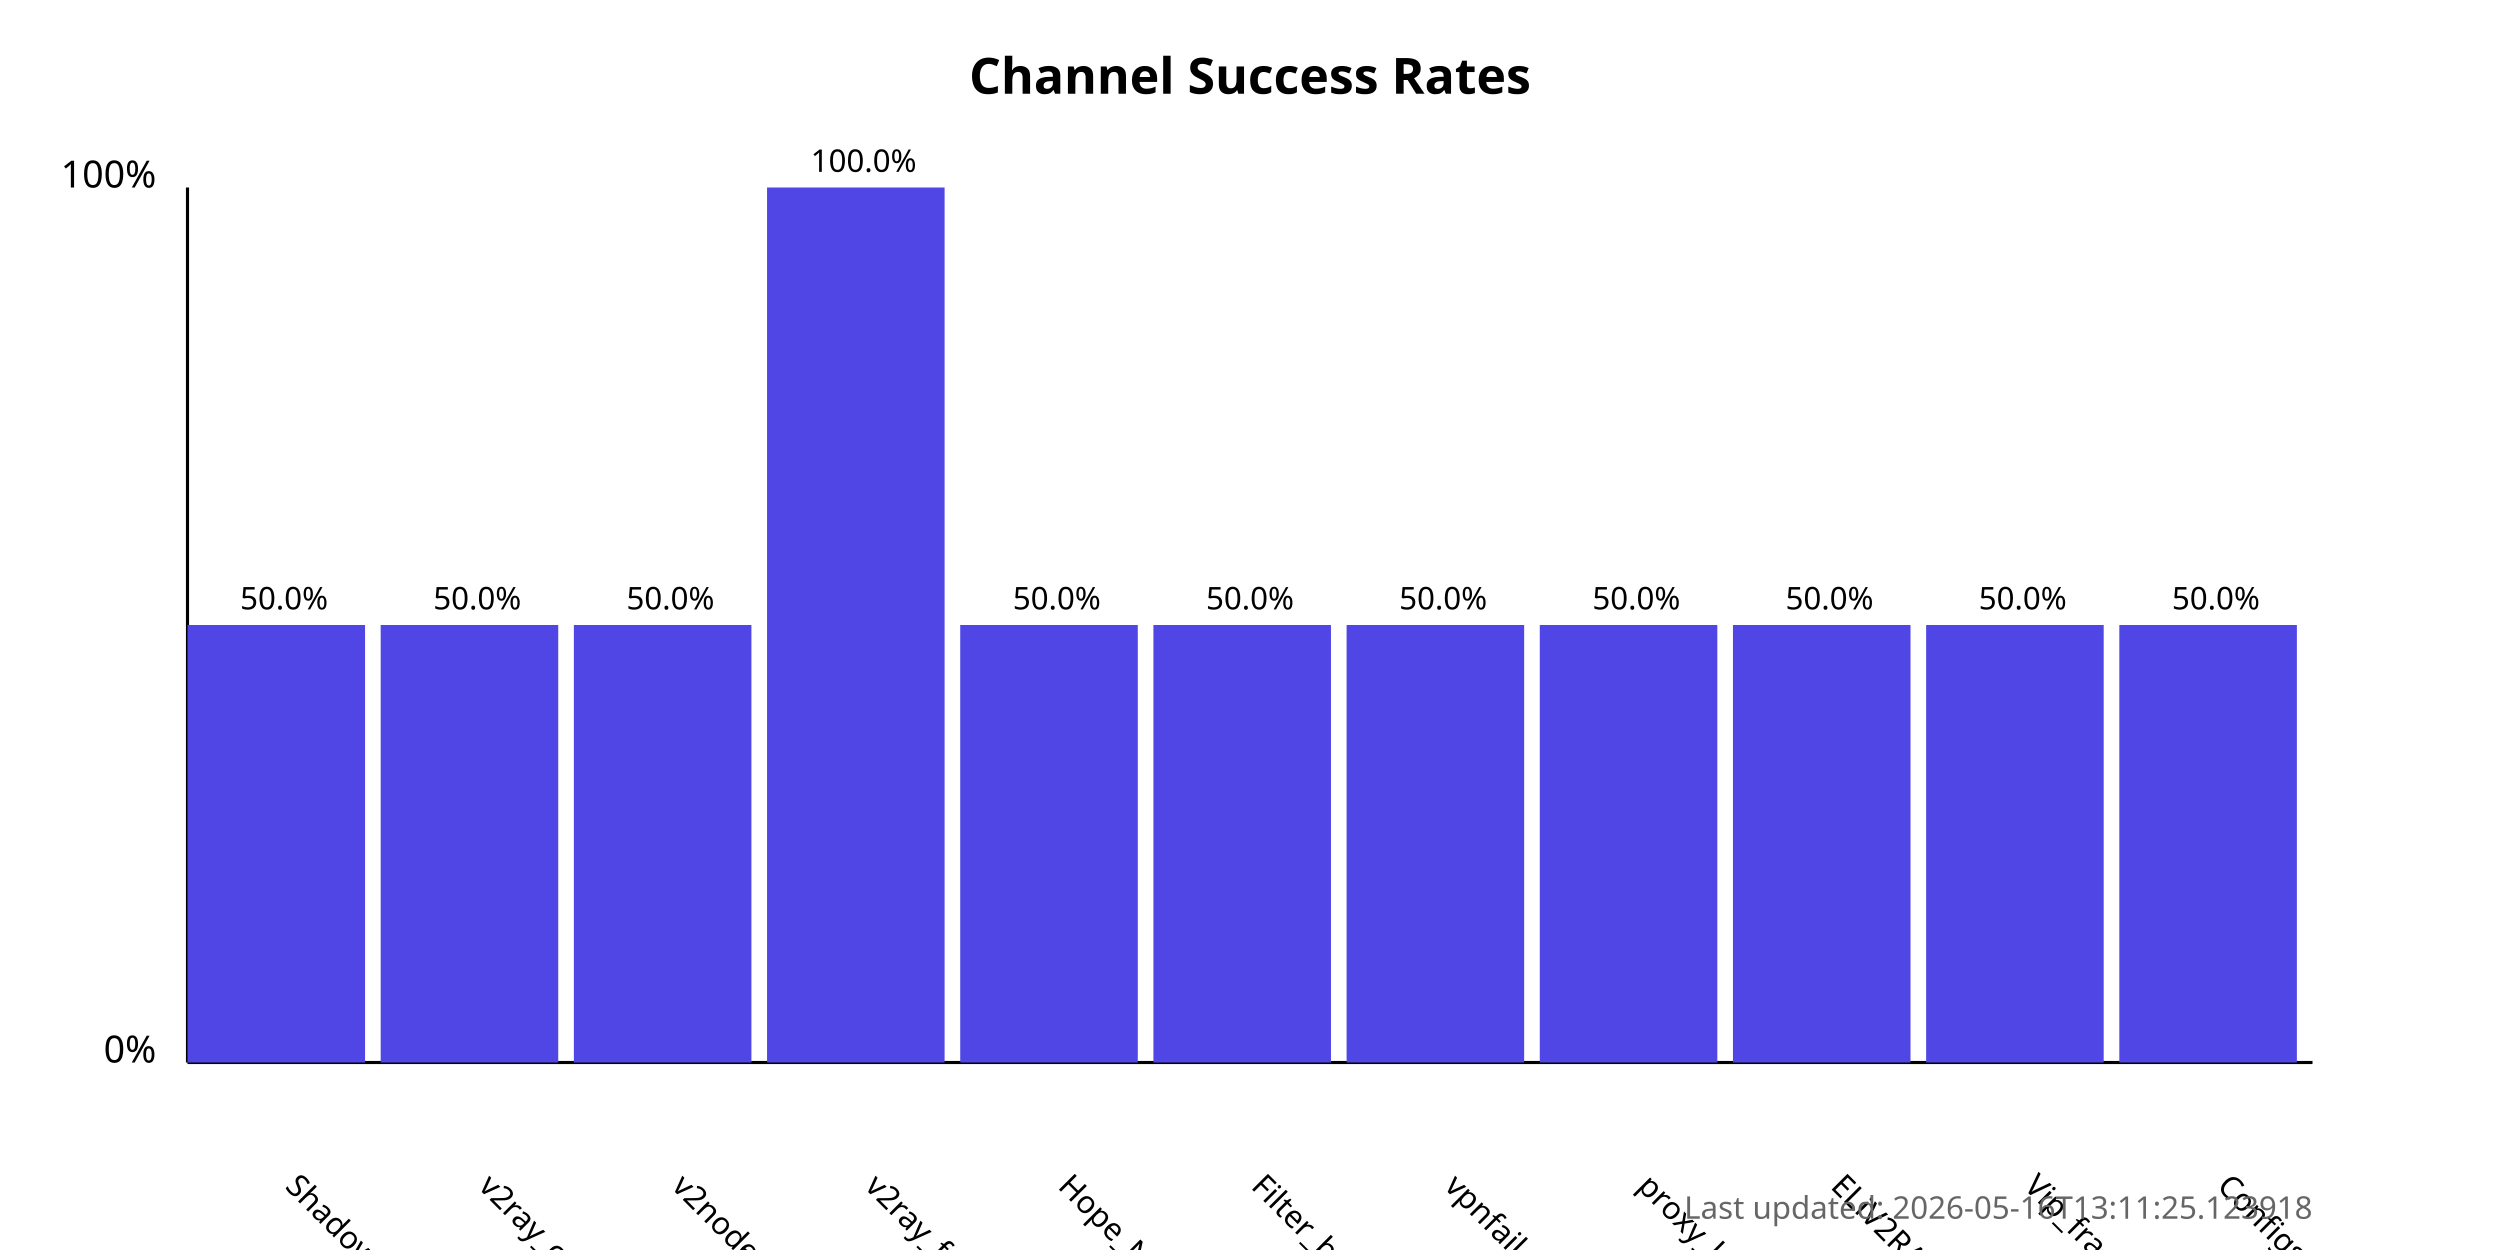
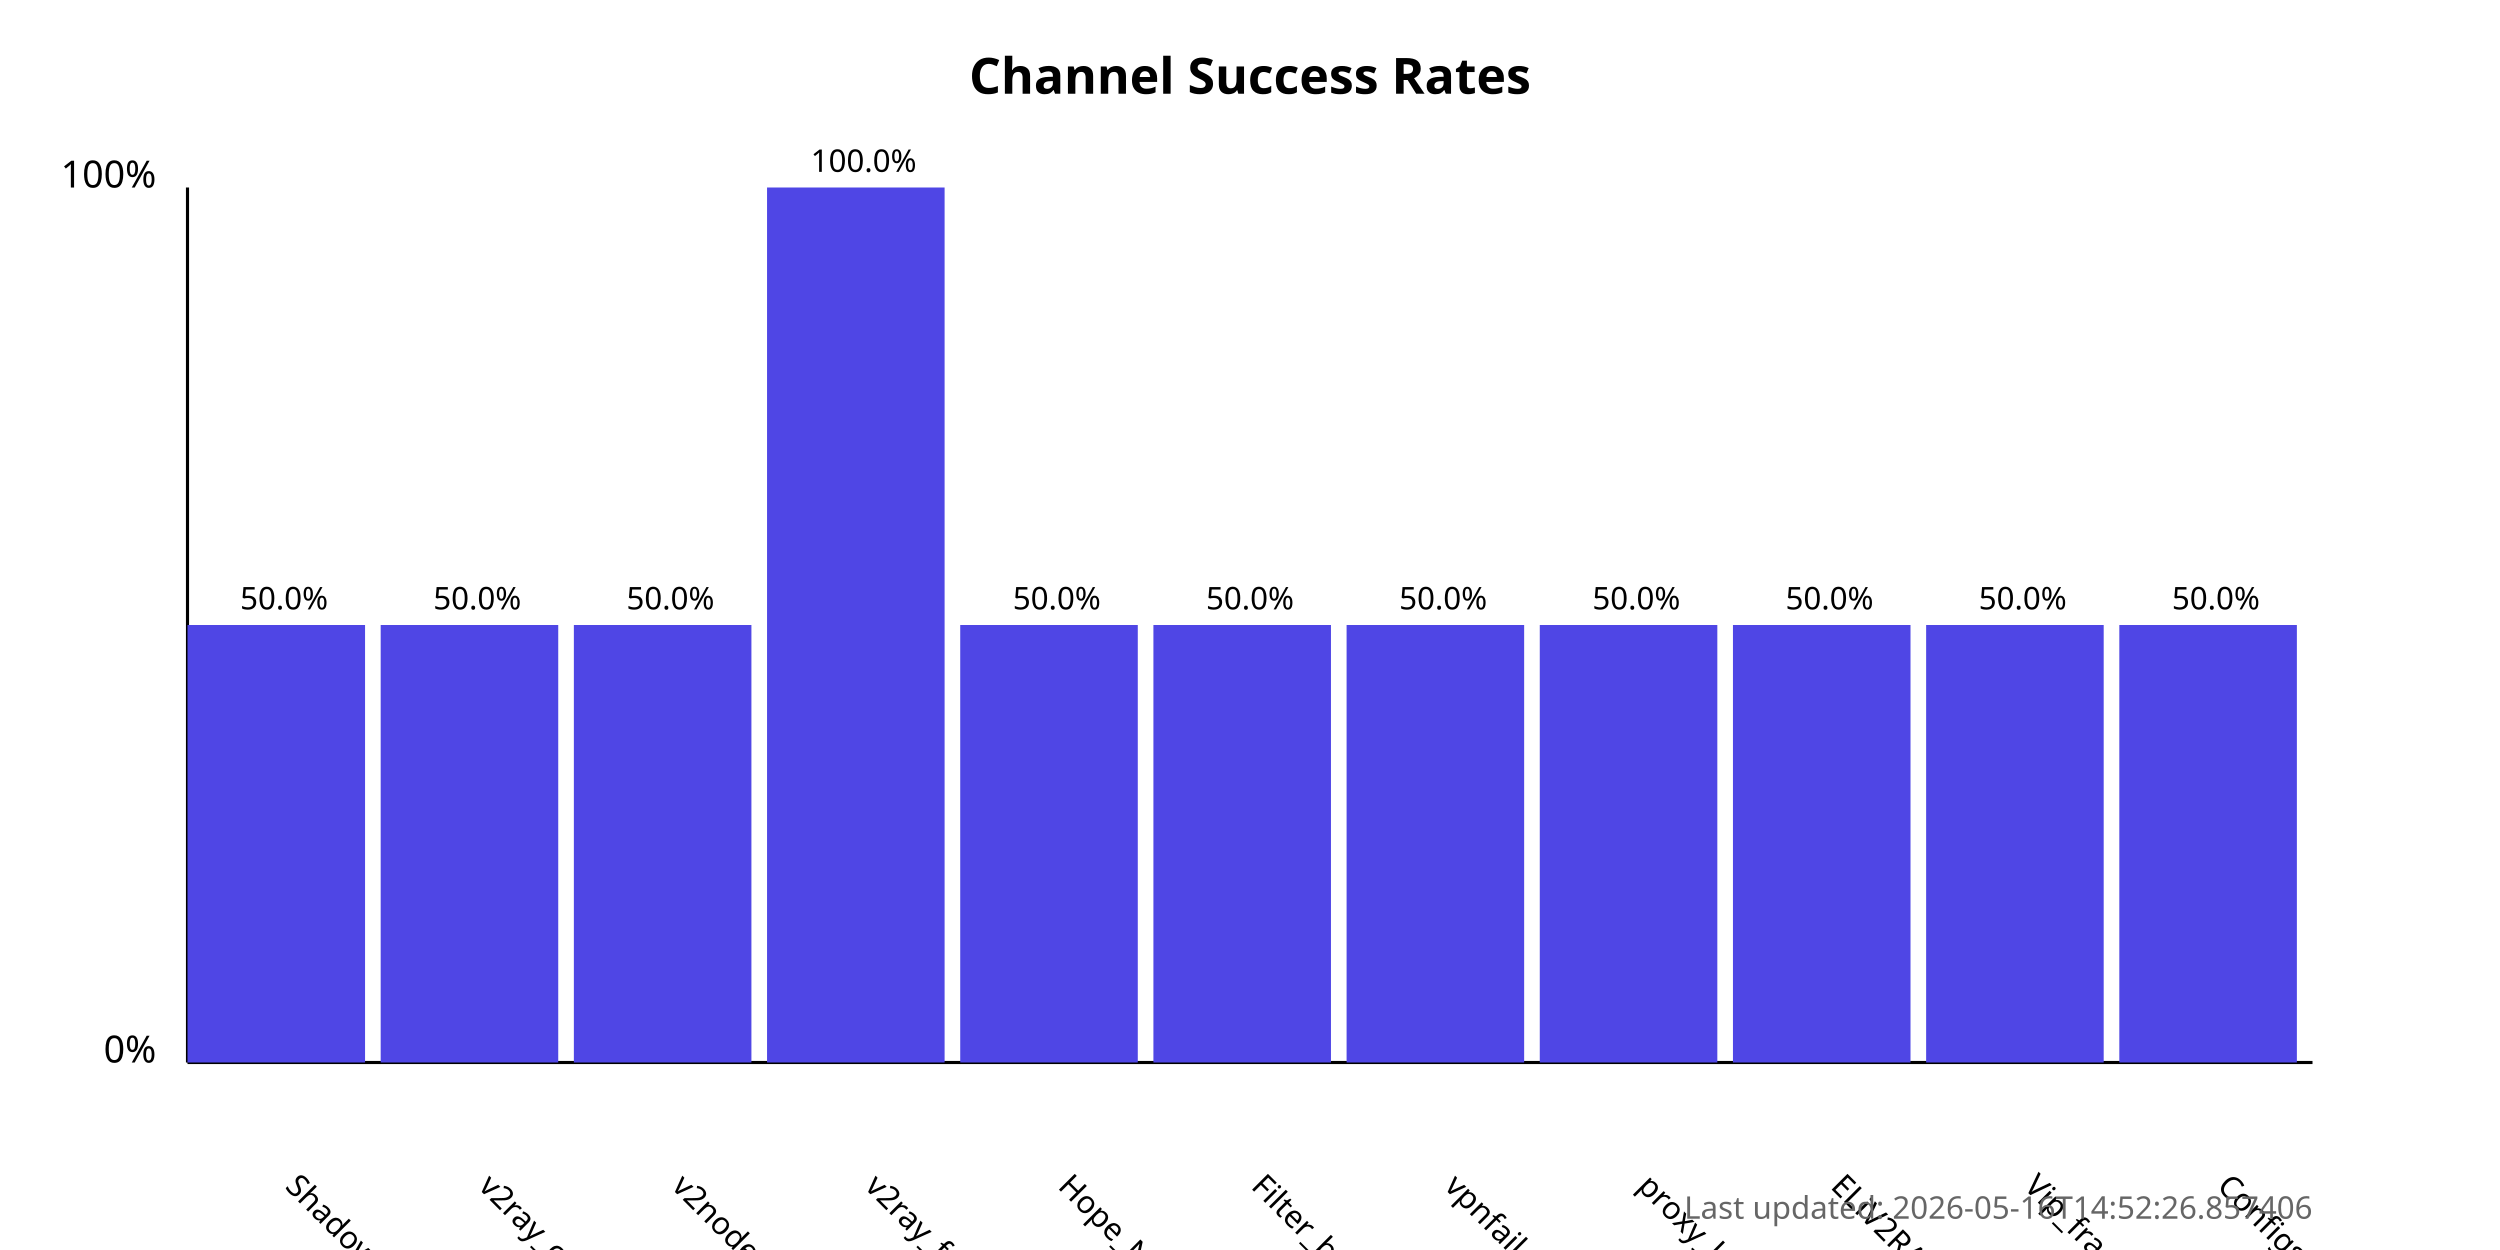
<svg xmlns="http://www.w3.org/2000/svg" width="800" height="400">
  <style>
            .chart-title { font: bold 16px sans-serif; }
            .axis-label { font: 12px sans-serif; }
            .tick-label { font: 10px sans-serif; }
            .bar { fill: #4f46e5; }
            .bar:hover { fill: #6366f1; }
            .timestamp { font: 10px sans-serif; fill: #666; }
        </style>
  <text x="400.0" y="30" text-anchor="middle" class="chart-title">
            Channel Success Rates
        </text>
  <line x1="60" y1="340" x2="60" y2="60" stroke="black" stroke-width="1" />
  <line x1="60" y1="340" x2="740" y2="340" stroke="black" stroke-width="1" />
  <text x="50" y="340" text-anchor="end" class="axis-label">0%</text>
  <text x="50" y="60" text-anchor="end" class="axis-label">100%</text>
  <g>
    <rect x="60" y="200.0" width="56.818" height="140.0" class="bar" />
    <text x="90.909" y="380" transform="rotate(45, 90.90909, 380)" text-anchor="start" class="tick-label">
                ShadowProxy66
            </text>
    <text x="90.909" y="195.0" text-anchor="middle" class="tick-label">
                50.0%
            </text>
  </g>
  <g>
    <rect x="121.818" y="200.0" width="56.818" height="140.0" class="bar" />
    <text x="152.727" y="380" transform="rotate(45, 152.7273, 380)" text-anchor="start" class="tick-label">
                v2ray_configs_pool
            </text>
    <text x="152.727" y="195.0" text-anchor="middle" class="tick-label">
                50.0%
            </text>
  </g>
  <g>
    <rect x="183.636" y="200.0" width="56.818" height="140.0" class="bar" />
    <text x="214.545" y="380" transform="rotate(45, 214.5455, 380)" text-anchor="start" class="tick-label">
                v2nodes
            </text>
    <text x="214.545" y="195.0" text-anchor="middle" class="tick-label">
                50.0%
            </text>
  </g>
  <g>
    <rect x="245.455" y="60.0" width="56.818" height="280.0" class="bar" />
    <text x="276.364" y="380" transform="rotate(45, 276.3636, 380)" text-anchor="start" class="tick-label">
                v2ray_free_conf
            </text>
    <text x="276.364" y="55.0" text-anchor="middle" class="tick-label">
                100.0%
            </text>
  </g>
  <g>
    <rect x="307.273" y="200.0" width="56.818" height="140.0" class="bar" />
    <text x="338.182" y="380" transform="rotate(45, 338.1818, 380)" text-anchor="start" class="tick-label">
                Hope_Net
            </text>
    <text x="338.182" y="195.0" text-anchor="middle" class="tick-label">
                50.0%
            </text>
  </g>
  <g>
    <rect x="369.091" y="200.0" width="56.818" height="140.0" class="bar" />
    <text x="400.0" y="380" transform="rotate(45, 400.0, 380)" text-anchor="start" class="tick-label">
                Filter_breaker
            </text>
    <text x="400.0" y="195.0" text-anchor="middle" class="tick-label">
                50.0%
            </text>
  </g>
  <g>
    <rect x="430.909" y="200.0" width="56.818" height="140.0" class="bar" />
    <text x="461.818" y="380" transform="rotate(45, 461.8182, 380)" text-anchor="start" class="tick-label">
                vpnfail_vless
            </text>
    <text x="461.818" y="195.0" text-anchor="middle" class="tick-label">
                50.0%
            </text>
  </g>
  <g>
    <rect x="492.727" y="200.0" width="56.818" height="140.0" class="bar" />
    <text x="523.636" y="380" transform="rotate(45, 523.6364, 380)" text-anchor="start" class="tick-label">
                proxy_kafee
            </text>
    <text x="523.636" y="195.0" text-anchor="middle" class="tick-label">
                50.0%
            </text>
  </g>
  <g>
    <rect x="554.545" y="200.0" width="56.818" height="140.0" class="bar" />
    <text x="585.455" y="380" transform="rotate(45, 585.4545, 380)" text-anchor="start" class="tick-label">
                ELiV2RAY
            </text>
    <text x="585.455" y="195.0" text-anchor="middle" class="tick-label">
                50.0%
            </text>
  </g>
  <g>
    <rect x="616.364" y="200.0" width="56.818" height="140.0" class="bar" />
    <text x="647.273" y="380" transform="rotate(45, 647.2727, 380)" text-anchor="start" class="tick-label">
                Vip_fragment_v2ray
            </text>
    <text x="647.273" y="195.0" text-anchor="middle" class="tick-label">
                50.0%
            </text>
  </g>
  <g>
    <rect x="678.182" y="200.0" width="56.818" height="140.0" class="bar" />
    <text x="709.091" y="380" transform="rotate(45, 709.0909, 380)" text-anchor="start" class="tick-label">
                ConfigsHubPlus
            </text>
    <text x="709.091" y="195.0" text-anchor="middle" class="tick-label">
                50.0%
            </text>
  </g>
  <text x="740" y="390" text-anchor="end" class="timestamp">
-             Last updated: 2026-05-16T13:11:25.123918
+             Last updated: 2026-05-16T14:52:26.857406
        </text>
</svg>
